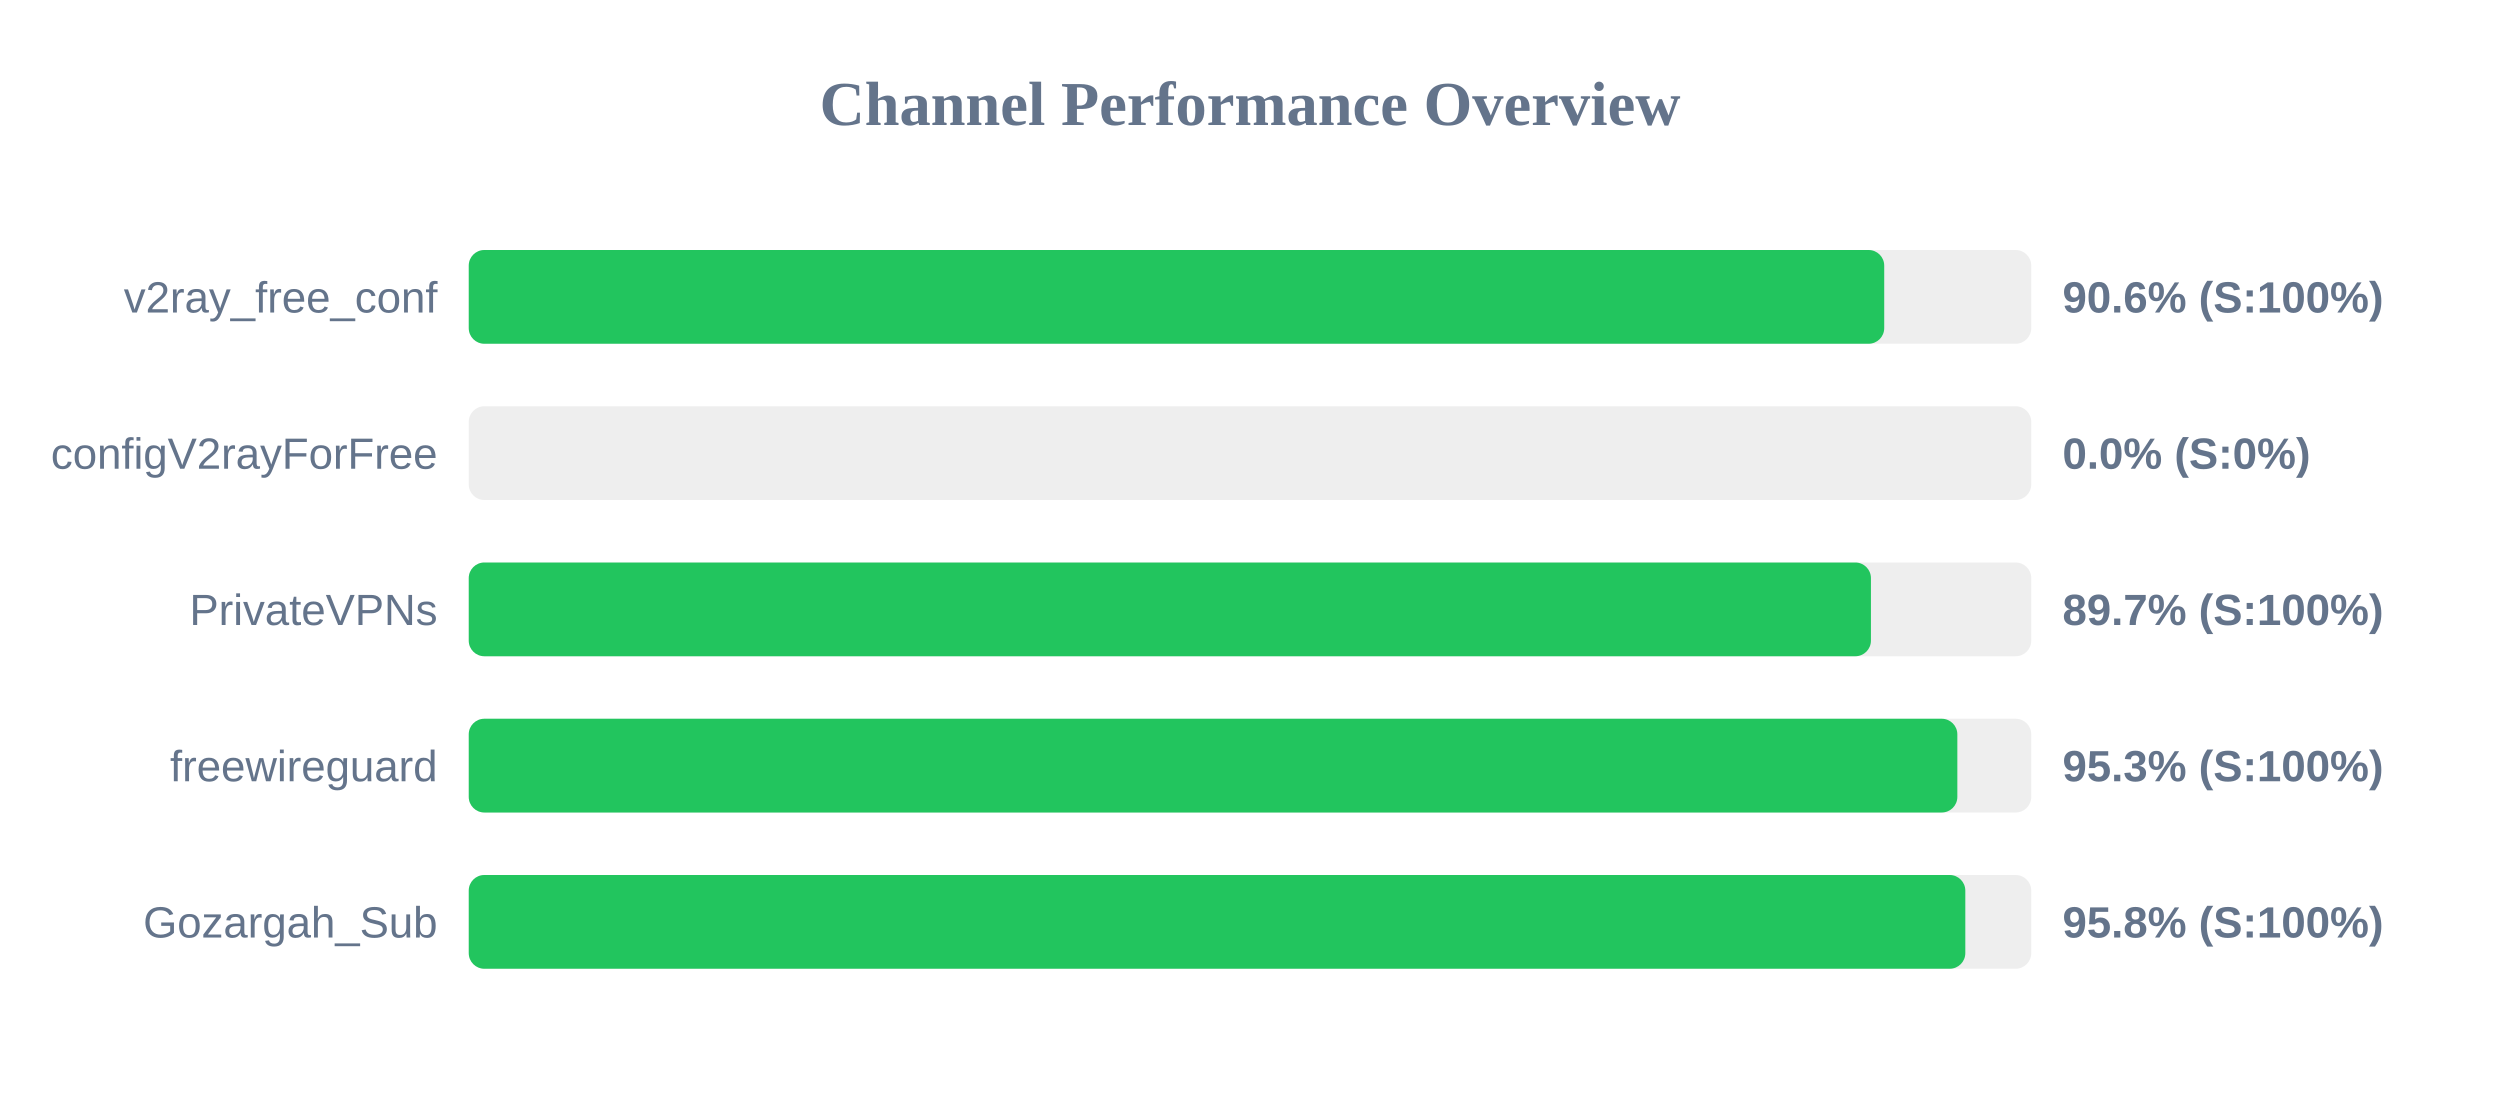
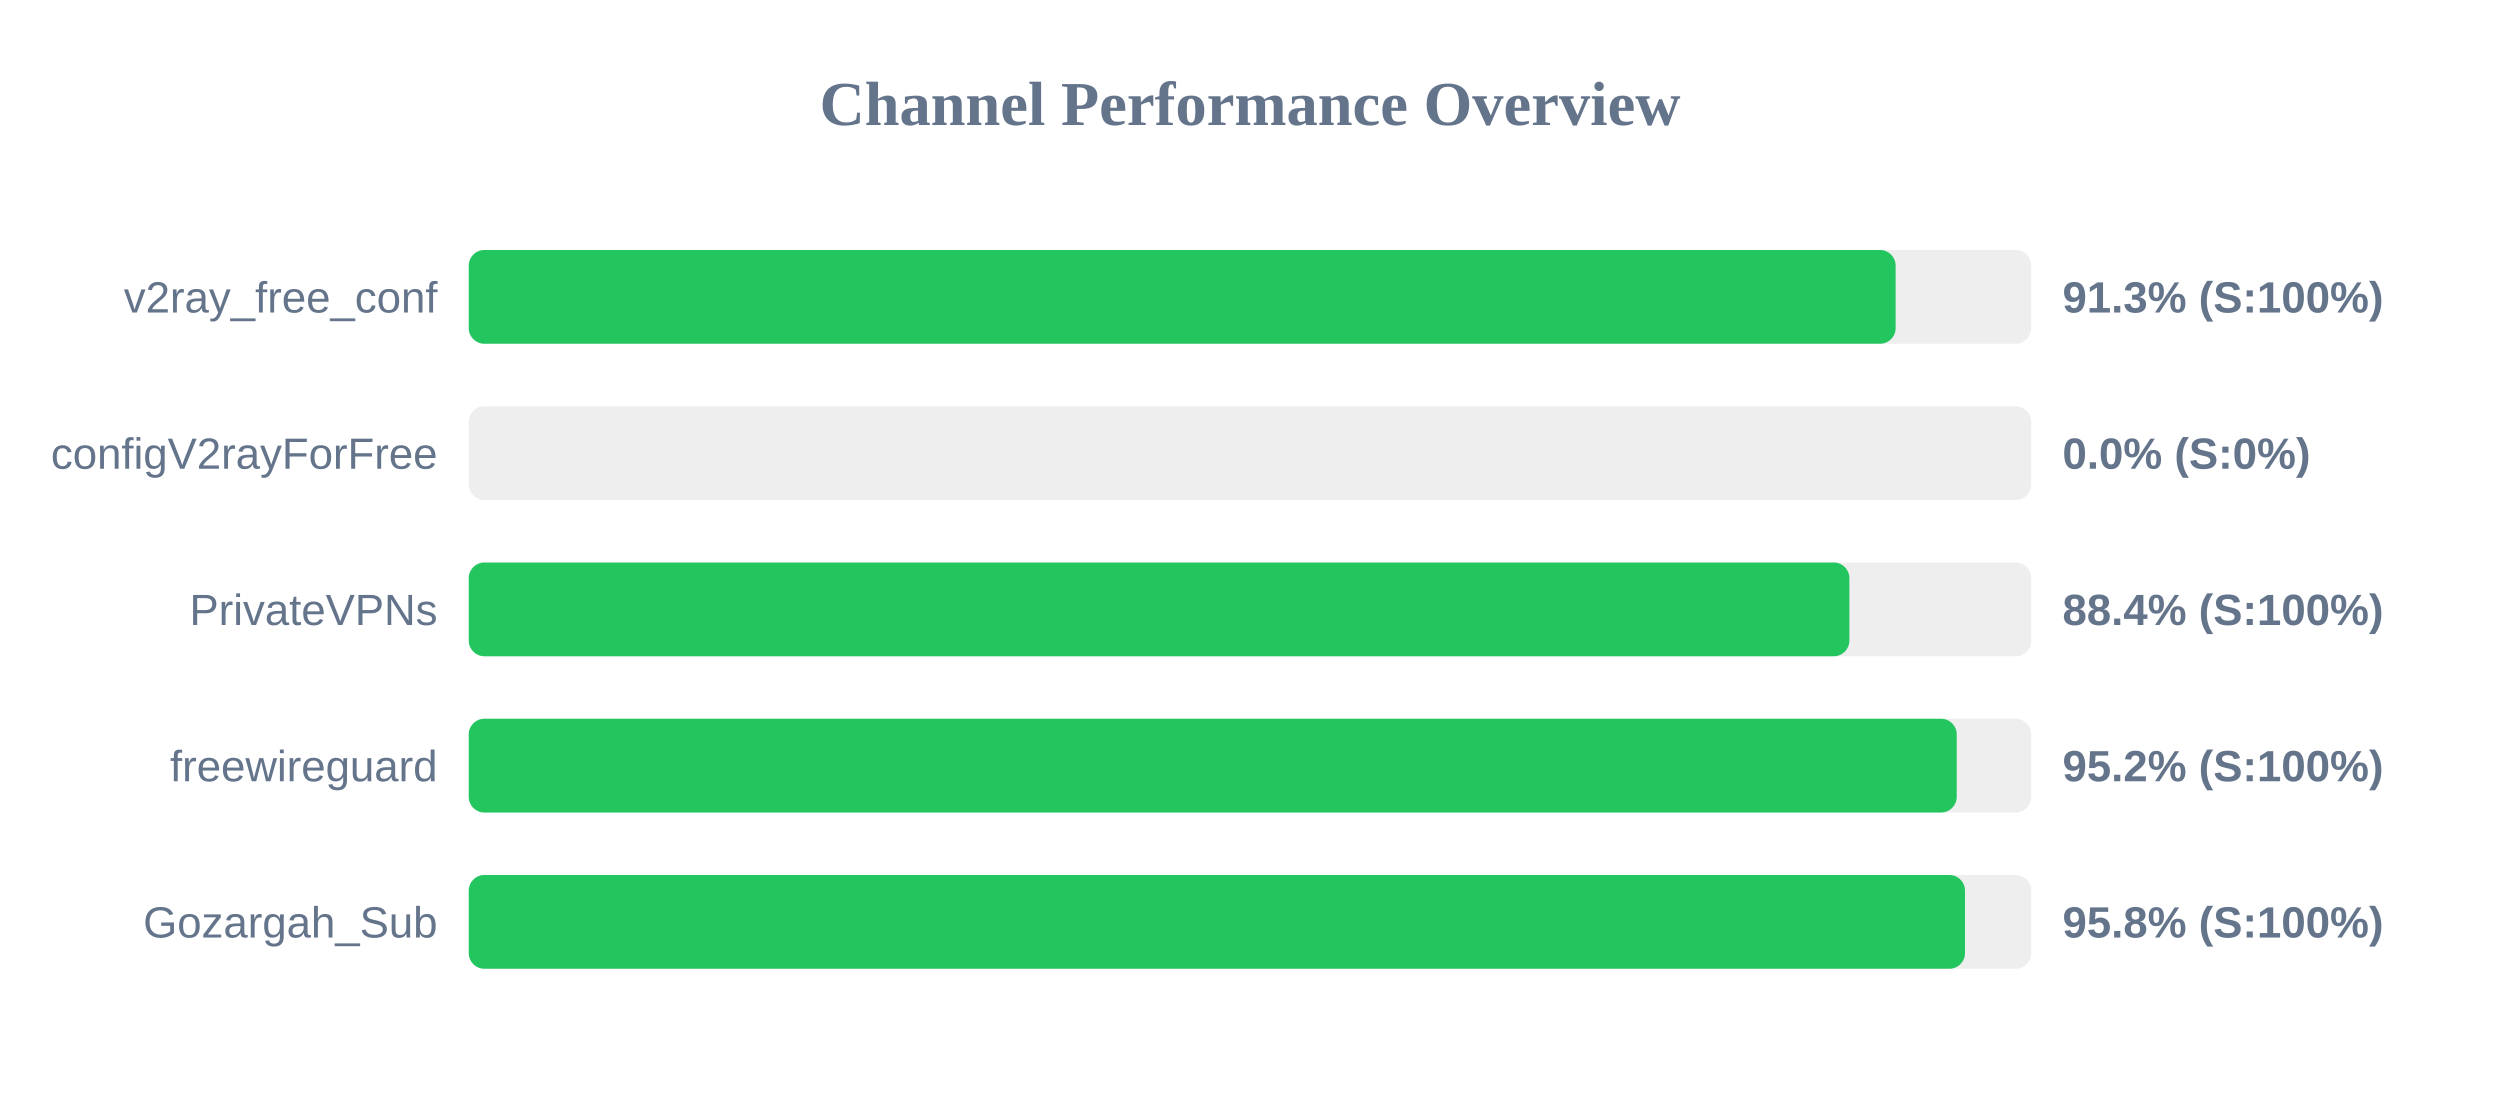
<svg xmlns="http://www.w3.org/2000/svg" width="800" height="350" version="1.1">
  <style>
        .row { font: 14px Arial; fill: #64748b; }
        .score { font: bold 14px Arial; fill: #64748b; }
    </style>
  <text x="400" y="40" text-anchor="middle" font-size="20px" font-weight="bold" fill="#64748b">Channel Performance Overview</text>
  <rect x="150" y="80" width="500" height="30" fill="#eee" rx="5" />
-   <rect x="150" y="80" width="452.95" height="30" fill="#22c55e" rx="5" />
+   <rect x="150" y="80" width="456.6" height="30" fill="#22c55e" rx="5" />
  <text x="140" y="100" text-anchor="end" class="row">v2ray_free_conf</text>
-   <text x="660" y="100" text-anchor="start" class="score">90.6% (S:100%)</text>
+   <text x="660" y="100" text-anchor="start" class="score">91.3% (S:100%)</text>
  <rect x="150" y="130" width="500" height="30" fill="#eee" rx="5" />
  <rect x="150" y="130" width="0.0" height="30" fill="#ef4444" rx="5" />
  <text x="140" y="150" text-anchor="end" class="row">configV2rayForFree</text>
  <text x="660" y="150" text-anchor="start" class="score">0.0% (S:0%)</text>
  <rect x="150" y="180" width="500" height="30" fill="#eee" rx="5" />
-   <rect x="150" y="180" width="448.7" height="30" fill="#22c55e" rx="5" />
+   <rect x="150" y="180" width="441.8" height="30" fill="#22c55e" rx="5" />
  <text x="140" y="200" text-anchor="end" class="row">PrivateVPNs</text>
-   <text x="660" y="200" text-anchor="start" class="score">89.7% (S:100%)</text>
+   <text x="660" y="200" text-anchor="start" class="score">88.4% (S:100%)</text>
  <rect x="150" y="230" width="500" height="30" fill="#eee" rx="5" />
-   <rect x="150" y="230" width="476.35" height="30" fill="#22c55e" rx="5" />
+   <rect x="150" y="230" width="476.15" height="30" fill="#22c55e" rx="5" />
  <text x="140" y="250" text-anchor="end" class="row">freewireguard</text>
-   <text x="660" y="250" text-anchor="start" class="score">95.3% (S:100%)</text>
+   <text x="660" y="250" text-anchor="start" class="score">95.2% (S:100%)</text>
  <rect x="150" y="280" width="500" height="30" fill="#eee" rx="5" />
-   <rect x="150" y="280" width="478.9" height="30" fill="#22c55e" rx="5" />
+   <rect x="150" y="280" width="478.8" height="30" fill="#22c55e" rx="5" />
  <text x="140" y="300" text-anchor="end" class="row">Gozargah_Sub</text>
  <text x="660" y="300" text-anchor="start" class="score">95.8% (S:100%)</text>
</svg>
